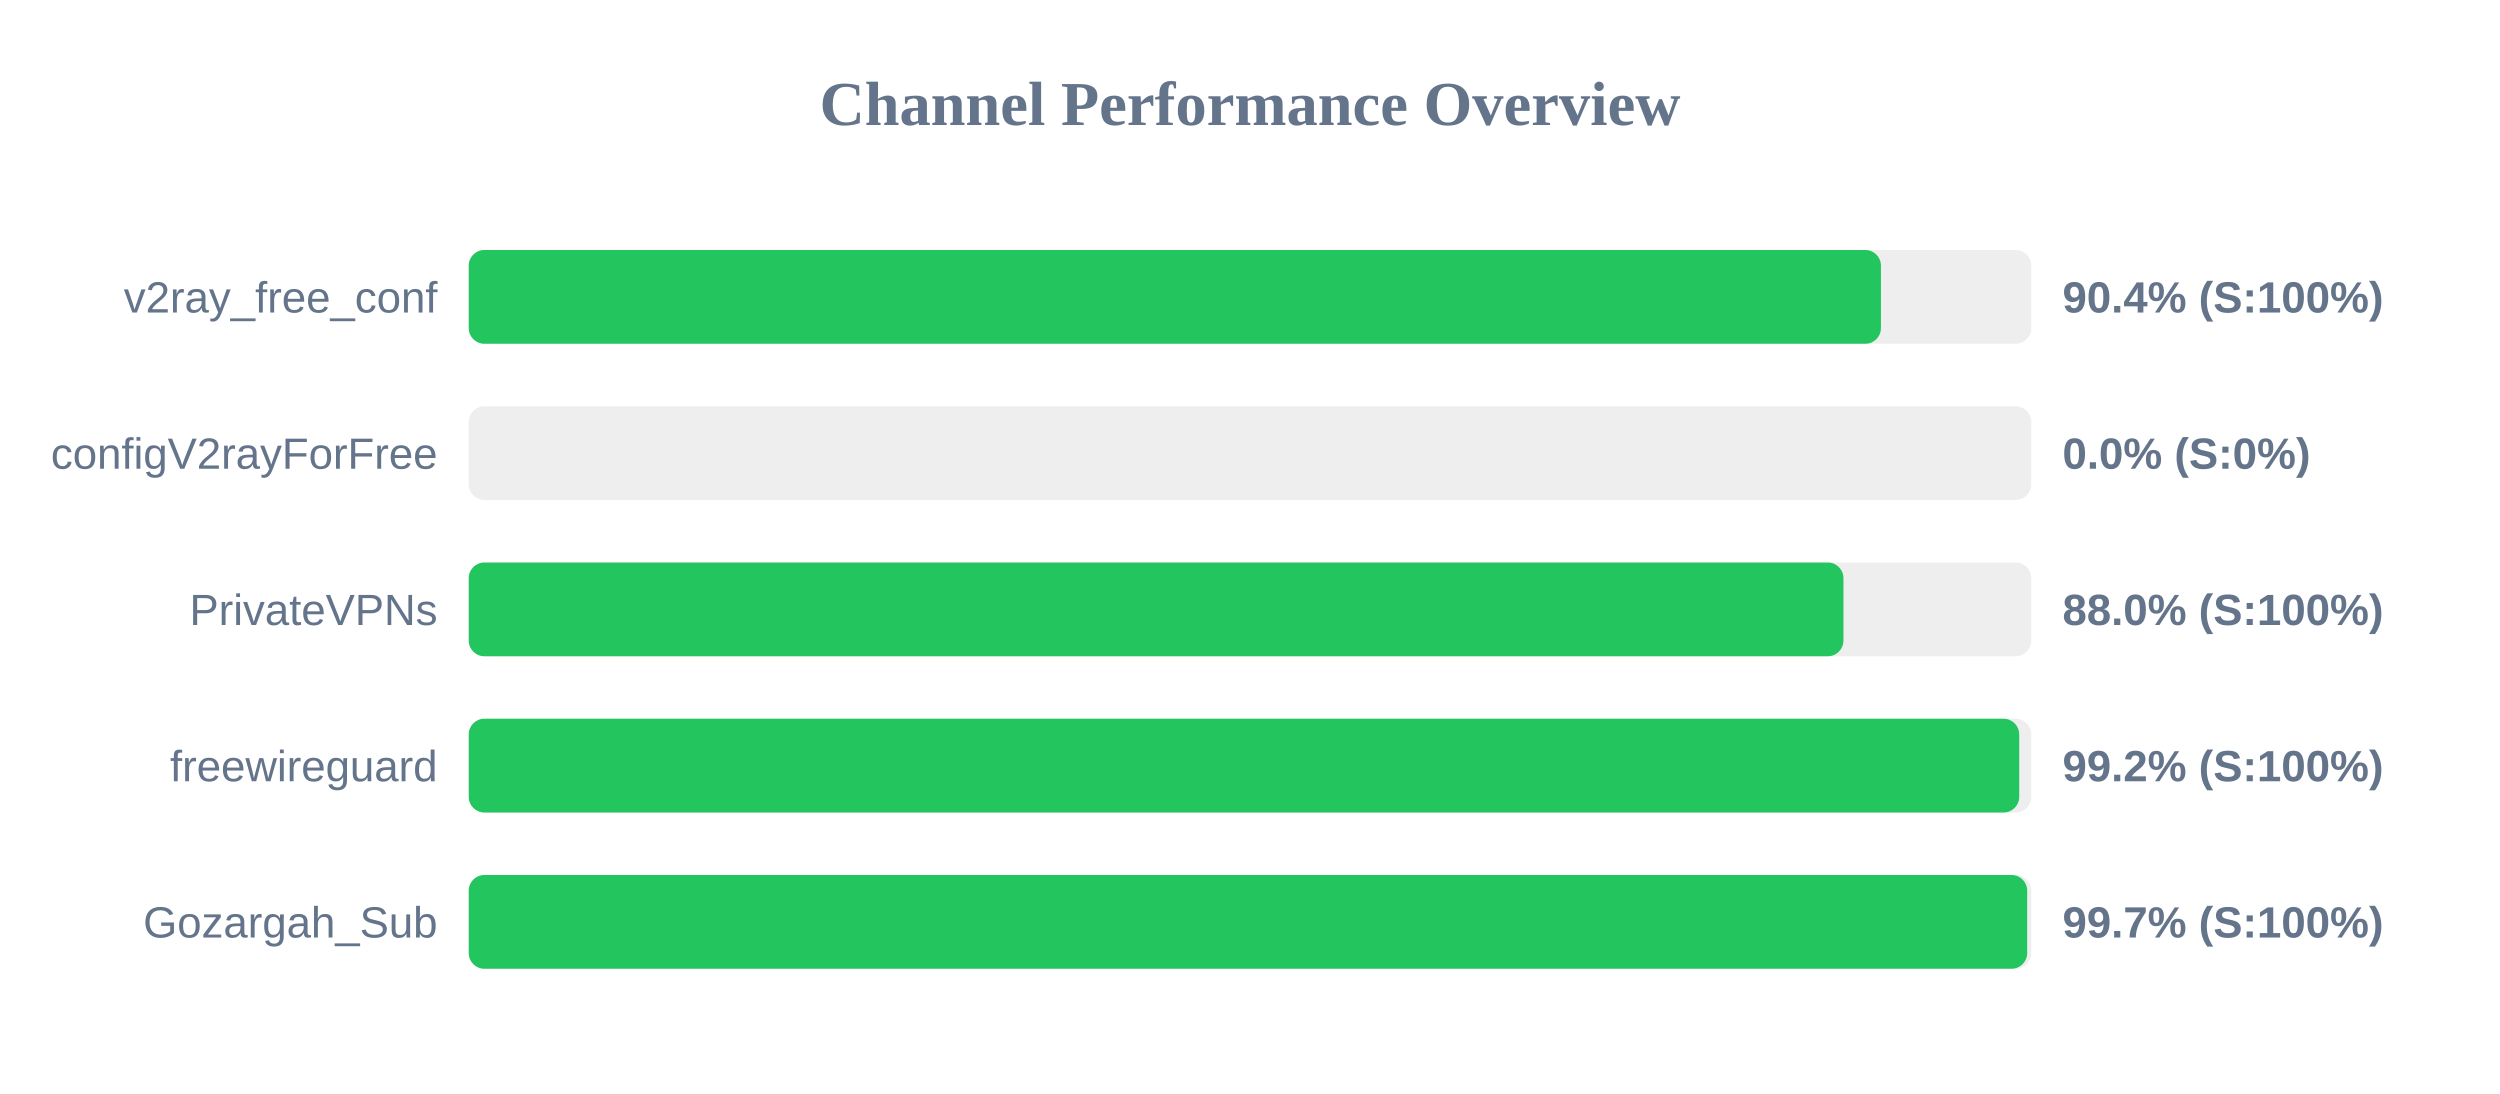
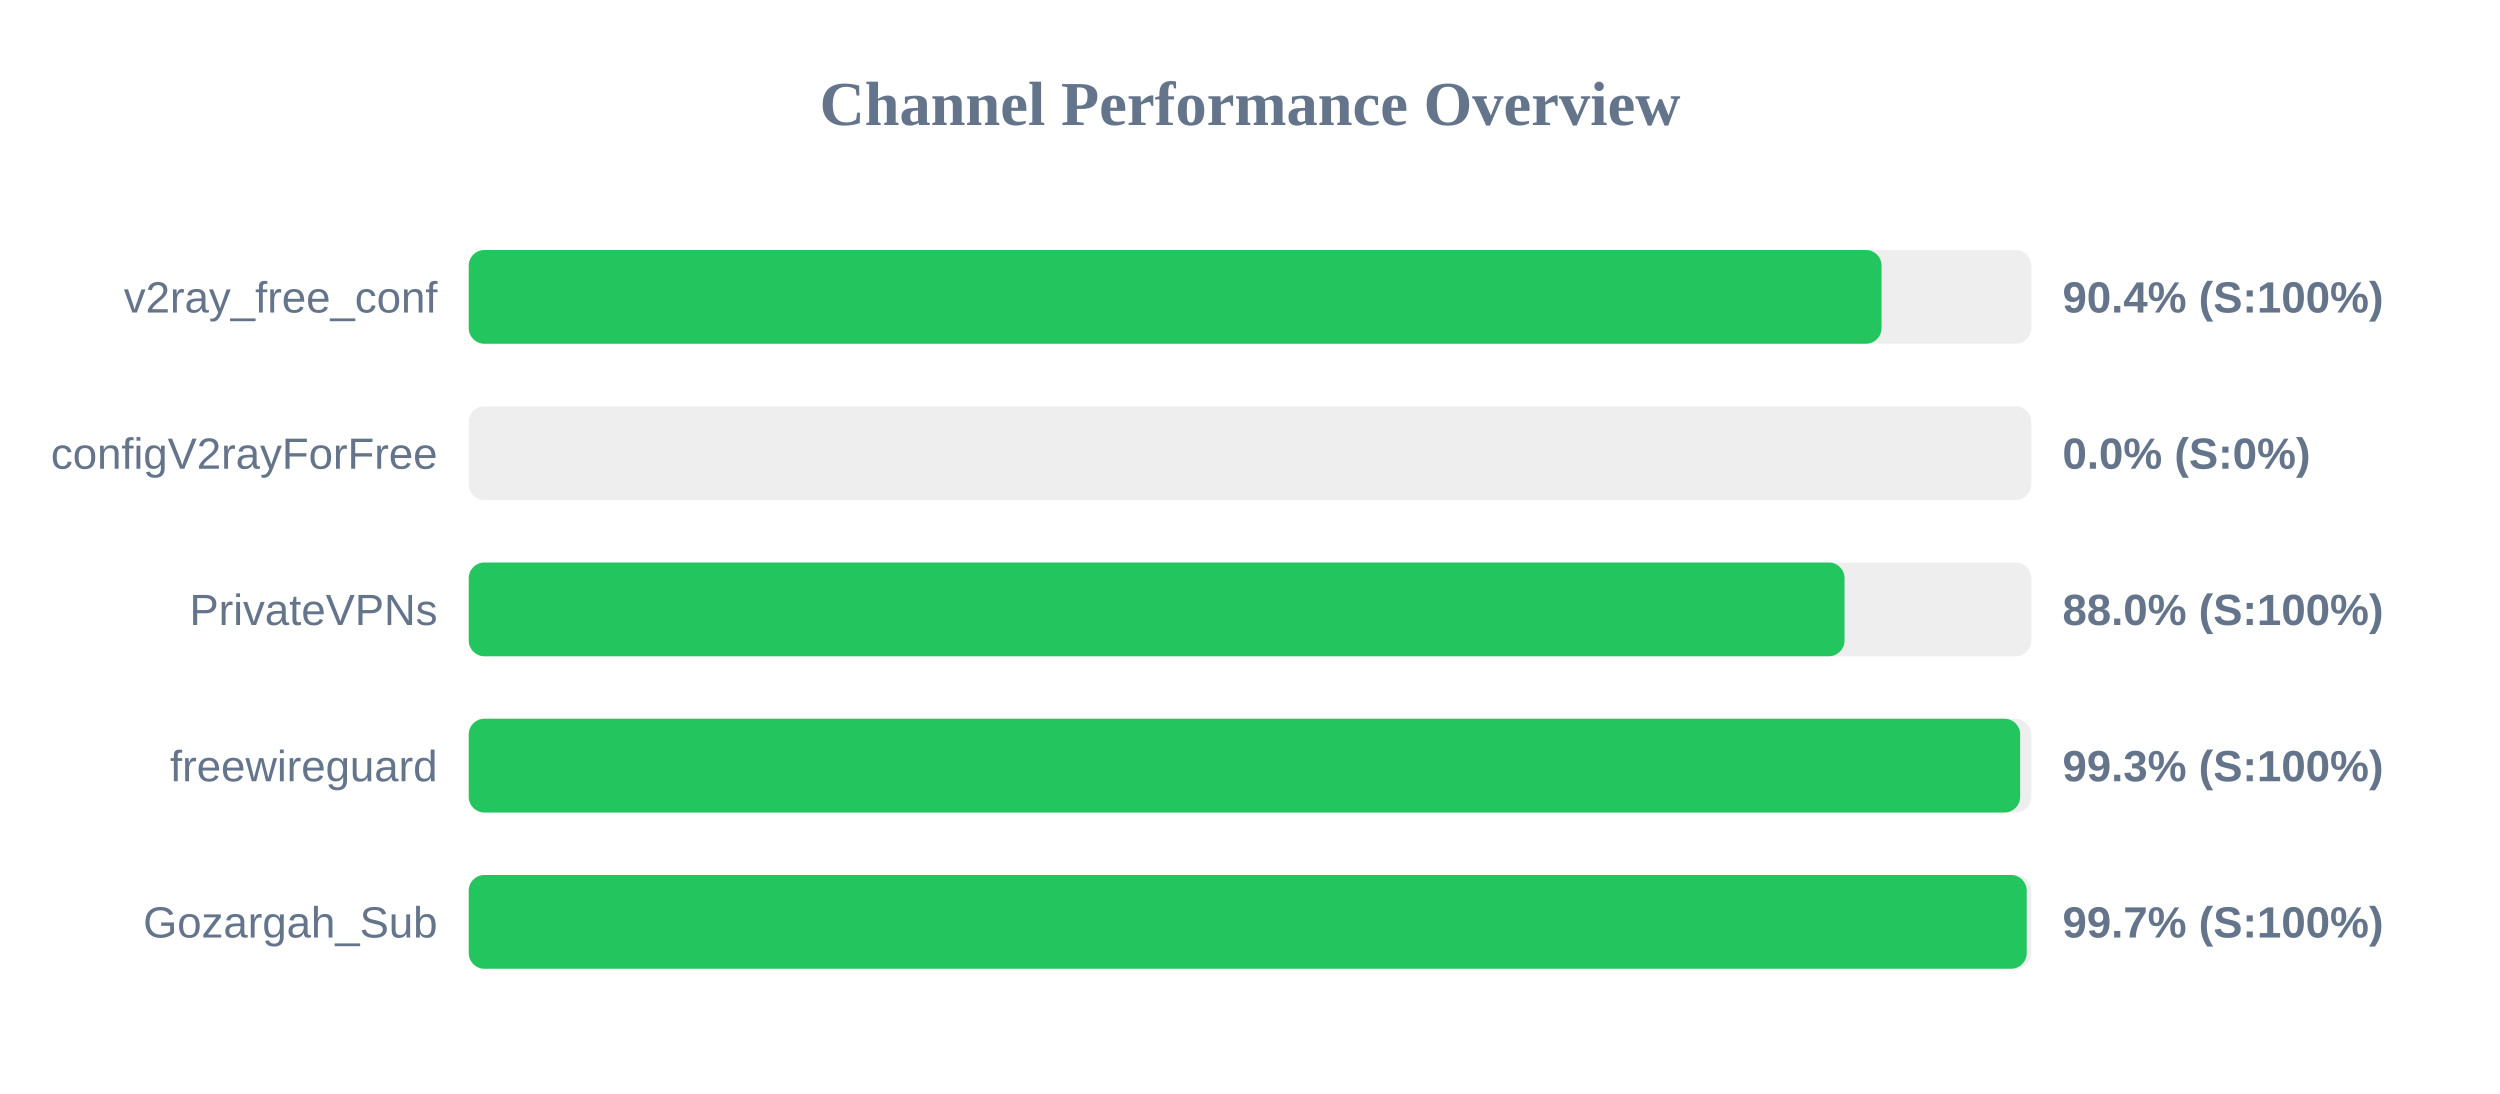
<svg xmlns="http://www.w3.org/2000/svg" width="800" height="350" version="1.1">
  <style>
        .row { font: 14px Arial; fill: #64748b; }
        .score { font: bold 14px Arial; fill: #64748b; }
    </style>
  <text x="400" y="40" text-anchor="middle" font-size="20px" font-weight="bold" fill="#64748b">Channel Performance Overview</text>
  <rect x="150" y="80" width="500" height="30" fill="#eee" rx="5" />
-   <rect x="150" y="80" width="451.9" height="30" fill="#22c55e" rx="5" />
+   <rect x="150" y="80" width="452.1" height="30" fill="#22c55e" rx="5" />
  <text x="140" y="100" text-anchor="end" class="row">v2ray_free_conf</text>
  <text x="660" y="100" text-anchor="start" class="score">90.4% (S:100%)</text>
  <rect x="150" y="130" width="500" height="30" fill="#eee" rx="5" />
  <rect x="150" y="130" width="0.0" height="30" fill="#ef4444" rx="5" />
  <text x="140" y="150" text-anchor="end" class="row">configV2rayForFree</text>
  <text x="660" y="150" text-anchor="start" class="score">0.0% (S:0%)</text>
  <rect x="150" y="180" width="500" height="30" fill="#eee" rx="5" />
-   <rect x="150" y="180" width="439.9" height="30" fill="#22c55e" rx="5" />
+   <rect x="150" y="180" width="440.25" height="30" fill="#22c55e" rx="5" />
  <text x="140" y="200" text-anchor="end" class="row">PrivateVPNs</text>
  <text x="660" y="200" text-anchor="start" class="score">88.0% (S:100%)</text>
  <rect x="150" y="230" width="500" height="30" fill="#eee" rx="5" />
-   <rect x="150" y="230" width="496.15" height="30" fill="#22c55e" rx="5" />
+   <rect x="150" y="230" width="496.45" height="30" fill="#22c55e" rx="5" />
  <text x="140" y="250" text-anchor="end" class="row">freewireguard</text>
-   <text x="660" y="250" text-anchor="start" class="score">99.2% (S:100%)</text>
+   <text x="660" y="250" text-anchor="start" class="score">99.3% (S:100%)</text>
  <rect x="150" y="280" width="500" height="30" fill="#eee" rx="5" />
-   <rect x="150" y="280" width="498.7" height="30" fill="#22c55e" rx="5" />
+   <rect x="150" y="280" width="498.55" height="30" fill="#22c55e" rx="5" />
  <text x="140" y="300" text-anchor="end" class="row">Gozargah_Sub</text>
  <text x="660" y="300" text-anchor="start" class="score">99.7% (S:100%)</text>
</svg>
